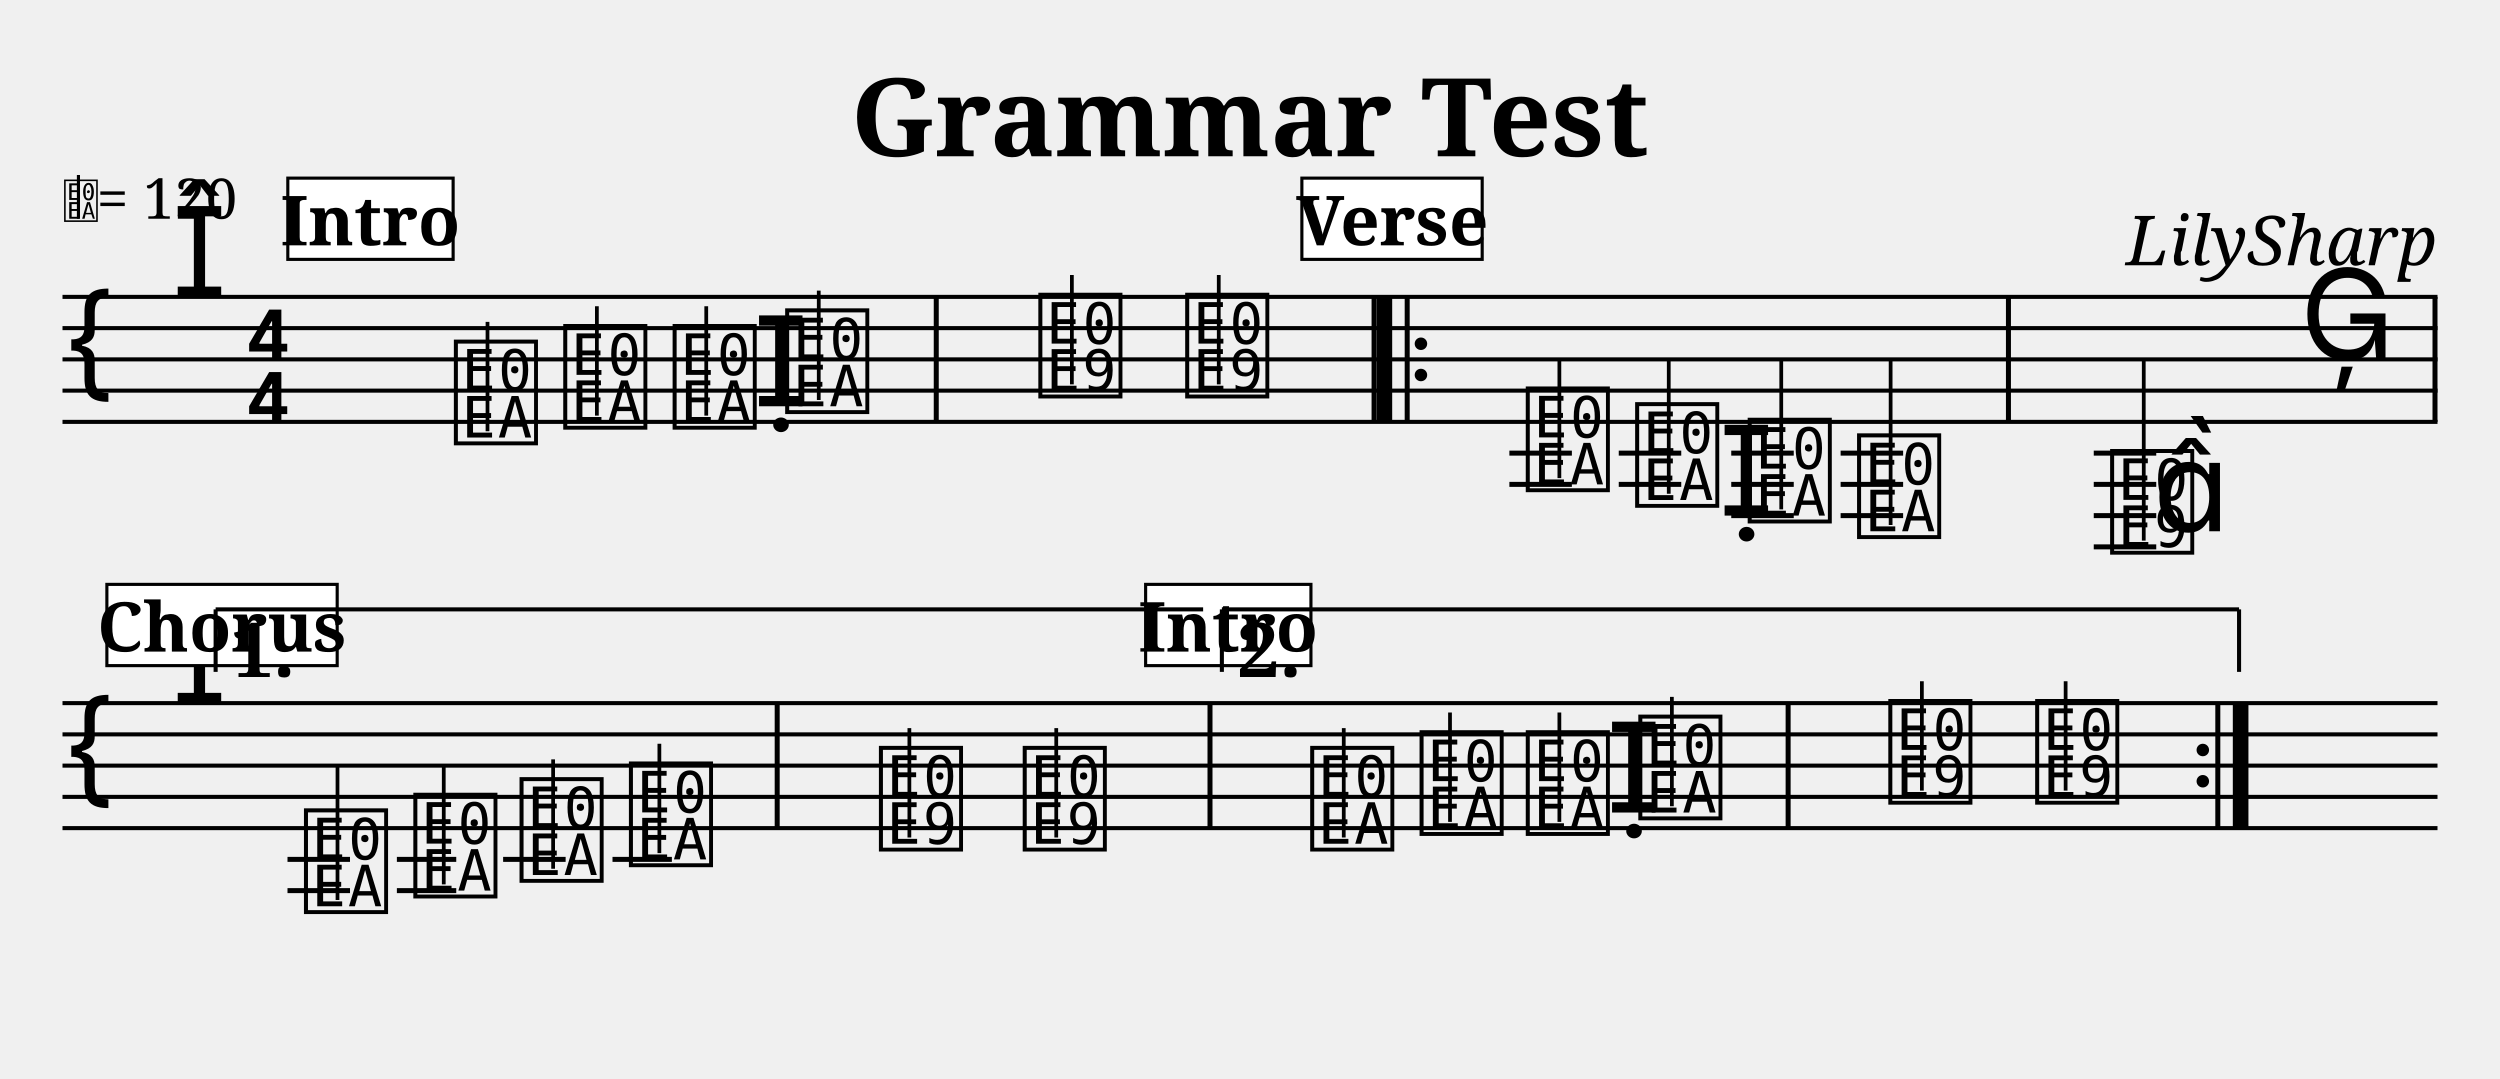
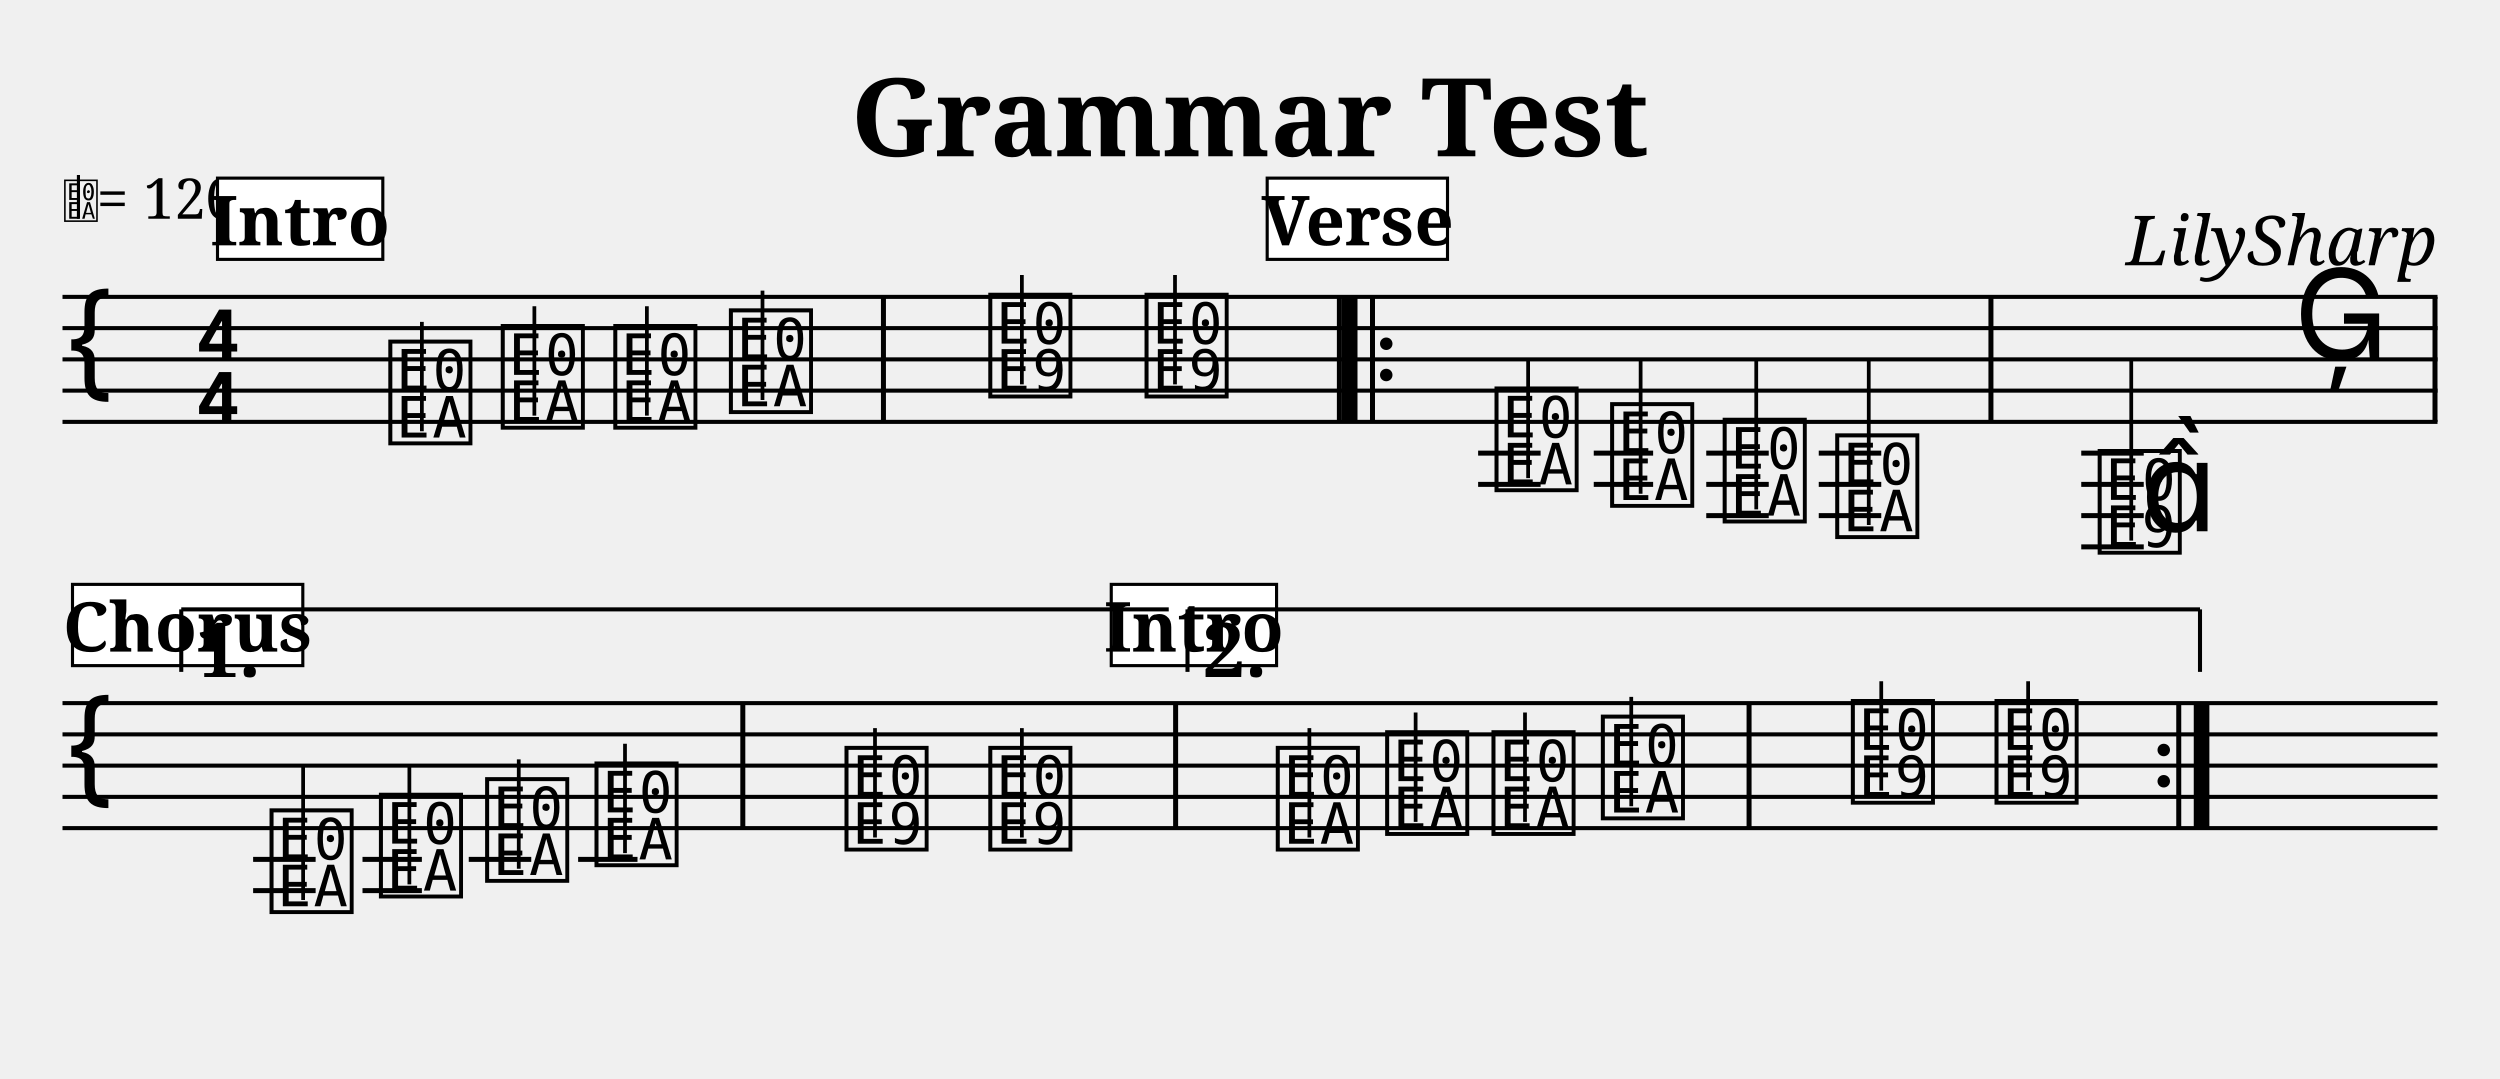
<svg xmlns="http://www.w3.org/2000/svg" width="800" height="345" viewBox="-0 0 80 34.5">
  <style>
  @font-face { font-family: 'Emmentaler'; src: local('Emmentaler'); }
  @font-face { font-family: 'Emmentaler-Brace'; src: local('Emmentaler-Brace'); }
  .music { font-family: 'Emmentaler', serif; }
  .staff { stroke: black; stroke-width: 0.13; }
  .barline { stroke: black; stroke-width: 0.16; }
  .ledger { stroke: black; stroke-width: 0.16; }
  .title { font-family: serif; font-weight: bold; }
  .composer { font-family: serif; font-style: italic; }
  .tempo { font-family: serif; }
  .section-label { font-family: serif; font-weight: bold; }
  .clef8 { font-family: serif; font-size: 1.4; font-style: italic; }
</style>
  <text class="title" x="40" y="5" text-anchor="middle" font-size="3.49">Grammar Test</text>
  <text class="composer" x="78" y="8.49" text-anchor="end" font-size="2.2">LilySharp</text>
  <line class="staff" x1="2" y1="9.5" x2="78" y2="9.5" />
  <line class="staff" x1="2" y1="10.5" x2="78" y2="10.5" />
  <line class="staff" x1="2" y1="11.5" x2="78" y2="11.5" />
  <line class="staff" x1="2" y1="12.5" x2="78" y2="12.5" />
  <line class="staff" x1="2" y1="13.5" x2="78" y2="13.5" />
  <text class="music" x="2.0" y="12.5" font-size="4.00"></text>
-   <text class="music" x="5.5" y="9.5" font-size="4.00"></text>
-   <text class="music" x="7.8" y="11.5" font-size="4.00"></text>
-   <text class="music" x="7.8" y="13.5" font-size="4.00"></text>
+   <text class="music" x="6.2" y="11.5" font-size="4.00"></text>
+   <text class="music" x="6.2" y="13.5" font-size="4.00"></text>
  <text x="2.00" y="7.00" font-family="Emmentaler" font-size="1.6"></text>
  <line x1="2.51" y1="7.00" x2="2.51" y2="5.60" stroke="black" stroke-width="0.10" />
  <text class="tempo" font-size="1.8" x="3.10" y="7.00">= 120</text>
-   <text class="music" x="14.4" y="14.0" font-size="4.00" data-pos="131"></text>
-   <line x1="15.6" y1="13.8" x2="15.6" y2="10.3" stroke="black" stroke-width="0.12" data-pos="131" />
-   <text class="music" x="17.9" y="13.5" font-size="4.00" data-pos="134"></text>
-   <line x1="19.1" y1="13.3" x2="19.1" y2="9.8" stroke="black" stroke-width="0.12" data-pos="134" />
-   <text class="music" x="21.4" y="13.5" font-size="4.00" data-pos="136"></text>
-   <line x1="22.6" y1="13.3" x2="22.6" y2="9.8" stroke="black" stroke-width="0.12" data-pos="136" />
-   <text class="music" x="24.1" y="13.0" font-size="4.00" data-pos="138"></text>
-   <text class="music" x="25.0" y="13.0" font-size="4.00" data-pos="138"></text>
-   <line x1="26.2" y1="12.8" x2="26.2" y2="9.3" stroke="black" stroke-width="0.12" data-pos="138" />
-   <rect x="29.88" y="9.50" width="0.16" height="4.00" fill="black" />
-   <text class="music" x="33.1" y="12.5" font-size="4.00" data-pos="142"></text>
-   <line x1="34.3" y1="12.3" x2="34.3" y2="8.8" stroke="black" stroke-width="0.12" data-pos="142" />
-   <text class="music" x="37.8" y="12.5" font-size="4.00" data-pos="145"></text>
-   <line x1="39.0" y1="12.3" x2="39.0" y2="8.8" stroke="black" stroke-width="0.12" data-pos="145" />
-   <rect x="43.89" y="9.50" width="0.16" height="4.00" fill="black" />
-   <rect x="44.05" y="9.50" width="0.50" height="4.00" fill="black" />
-   <rect x="44.95" y="9.50" width="0.16" height="4.00" fill="black" />
-   <circle cx="45.47" cy="11.00" r="0.20" fill="black" />
-   <circle cx="45.47" cy="12.00" r="0.20" fill="black" />
-   <line class="ledger" x1="48.3" y1="14.5" x2="50.3" y2="14.5" />
-   <line class="ledger" x1="48.3" y1="15.5" x2="50.3" y2="15.5" />
-   <text class="music" x="48.7" y="15.5" font-size="4.00" data-pos="166"></text>
-   <line x1="49.9" y1="15.3" x2="49.9" y2="11.5" stroke="black" stroke-width="0.12" data-pos="166" />
-   <line class="ledger" x1="51.8" y1="14.5" x2="53.8" y2="14.5" />
-   <line class="ledger" x1="51.8" y1="15.5" x2="53.8" y2="15.5" />
-   <text class="music" x="52.2" y="16.0" font-size="4.00" data-pos="169"></text>
-   <line x1="53.4" y1="15.8" x2="53.4" y2="11.5" stroke="black" stroke-width="0.12" data-pos="169" />
-   <text class="music" x="55.0" y="16.5" font-size="4.00" data-pos="171"></text>
-   <line class="ledger" x1="55.4" y1="14.5" x2="57.4" y2="14.5" />
-   <line class="ledger" x1="55.4" y1="15.5" x2="57.4" y2="15.5" />
-   <line class="ledger" x1="55.4" y1="16.5" x2="57.4" y2="16.5" />
-   <text class="music" x="55.8" y="16.5" font-size="4.00" data-pos="171"></text>
-   <line x1="57.0" y1="16.3" x2="57.0" y2="11.5" stroke="black" stroke-width="0.12" data-pos="171" />
-   <line class="ledger" x1="58.9" y1="14.5" x2="60.9" y2="14.5" />
-   <line class="ledger" x1="58.9" y1="15.5" x2="60.9" y2="15.5" />
-   <line class="ledger" x1="58.9" y1="16.5" x2="60.9" y2="16.5" />
-   <text class="music" x="59.3" y="17.0" font-size="4.00" data-pos="173"></text>
-   <line x1="60.5" y1="16.8" x2="60.5" y2="11.5" stroke="black" stroke-width="0.12" data-pos="173" />
-   <rect x="64.19" y="9.50" width="0.16" height="4.00" fill="black" />
-   <line class="ledger" x1="67.0" y1="14.5" x2="69.0" y2="14.5" />
-   <line class="ledger" x1="67.0" y1="15.5" x2="69.0" y2="15.5" />
-   <line class="ledger" x1="67.0" y1="16.5" x2="69.0" y2="16.5" />
-   <line class="ledger" x1="67.0" y1="17.5" x2="69.0" y2="17.5" />
-   <text class="music" x="67.4" y="17.5" font-size="4.00" data-pos="177"></text>
-   <line x1="68.6" y1="17.3" x2="68.6" y2="11.5" stroke="black" stroke-width="0.12" data-pos="177" />
-   <text class="music" x="68.9" y="17.0" font-size="4.00" data-pos="177"></text>
-   <text class="music" x="73.6" y="11.5" font-size="4.00" data-pos="181"></text>
+   <text class="music" x="12.3" y="14.0" font-size="4.00" data-pos="131"></text>
+   <line x1="13.5" y1="13.8" x2="13.5" y2="10.3" stroke="black" stroke-width="0.12" data-pos="131" />
+   <text class="music" x="15.9" y="13.5" font-size="4.00" data-pos="134"></text>
+   <line x1="17.1" y1="13.3" x2="17.1" y2="9.8" stroke="black" stroke-width="0.12" data-pos="134" />
+   <text class="music" x="19.5" y="13.5" font-size="4.00" data-pos="136"></text>
+   <line x1="20.7" y1="13.3" x2="20.7" y2="9.8" stroke="black" stroke-width="0.12" data-pos="136" />
+   <text class="music" x="23.2" y="13.0" font-size="4.00" data-pos="138"></text>
+   <line x1="24.4" y1="12.8" x2="24.4" y2="9.3" stroke="black" stroke-width="0.12" data-pos="138" />
+   <rect x="28.19" y="9.50" width="0.16" height="4.00" fill="black" />
+   <text class="music" x="31.5" y="12.5" font-size="4.00" data-pos="142"></text>
+   <line x1="32.7" y1="12.3" x2="32.7" y2="8.8" stroke="black" stroke-width="0.12" data-pos="142" />
+   <text class="music" x="36.5" y="12.5" font-size="4.00" data-pos="145"></text>
+   <line x1="37.6" y1="12.3" x2="37.6" y2="8.8" stroke="black" stroke-width="0.12" data-pos="145" />
+   <rect x="42.78" y="9.50" width="0.16" height="4.00" fill="black" />
+   <rect x="42.94" y="9.50" width="0.50" height="4.00" fill="black" />
+   <rect x="43.84" y="9.50" width="0.16" height="4.00" fill="black" />
+   <circle cx="44.36" cy="11.00" r="0.20" fill="black" />
+   <circle cx="44.36" cy="12.00" r="0.20" fill="black" />
+   <line class="ledger" x1="47.3" y1="14.5" x2="49.3" y2="14.5" />
+   <line class="ledger" x1="47.3" y1="15.5" x2="49.3" y2="15.5" />
+   <text class="music" x="47.7" y="15.5" font-size="4.00" data-pos="166"></text>
+   <line x1="48.9" y1="15.3" x2="48.9" y2="11.5" stroke="black" stroke-width="0.12" data-pos="166" />
+   <line class="ledger" x1="51.0" y1="14.5" x2="52.9" y2="14.5" />
+   <line class="ledger" x1="51.0" y1="15.5" x2="52.9" y2="15.5" />
+   <text class="music" x="51.4" y="16.0" font-size="4.00" data-pos="169"></text>
+   <line x1="52.5" y1="15.8" x2="52.5" y2="11.5" stroke="black" stroke-width="0.12" data-pos="169" />
+   <line class="ledger" x1="54.6" y1="14.5" x2="56.6" y2="14.5" />
+   <line class="ledger" x1="54.6" y1="15.5" x2="56.6" y2="15.5" />
+   <line class="ledger" x1="54.6" y1="16.5" x2="56.6" y2="16.5" />
+   <text class="music" x="55.0" y="16.5" font-size="4.00" data-pos="171"></text>
+   <line x1="56.2" y1="16.3" x2="56.2" y2="11.5" stroke="black" stroke-width="0.12" data-pos="171" />
+   <line class="ledger" x1="58.2" y1="14.5" x2="60.2" y2="14.5" />
+   <line class="ledger" x1="58.2" y1="15.5" x2="60.2" y2="15.5" />
+   <line class="ledger" x1="58.2" y1="16.5" x2="60.2" y2="16.5" />
+   <text class="music" x="58.6" y="17.0" font-size="4.00" data-pos="173"></text>
+   <line x1="59.8" y1="16.8" x2="59.8" y2="11.5" stroke="black" stroke-width="0.12" data-pos="173" />
+   <rect x="63.63" y="9.50" width="0.16" height="4.00" fill="black" />
+   <line class="ledger" x1="66.6" y1="14.5" x2="68.6" y2="14.5" />
+   <line class="ledger" x1="66.6" y1="15.5" x2="68.6" y2="15.5" />
+   <line class="ledger" x1="66.6" y1="16.5" x2="68.6" y2="16.5" />
+   <line class="ledger" x1="66.6" y1="17.5" x2="68.6" y2="17.5" />
+   <text class="music" x="67.0" y="17.5" font-size="4.00" data-pos="177"></text>
+   <line x1="68.2" y1="17.3" x2="68.2" y2="11.5" stroke="black" stroke-width="0.12" data-pos="177" />
+   <text class="music" x="68.5" y="17.0" font-size="4.00" data-pos="177"></text>
+   <text class="music" x="73.4" y="11.5" font-size="4.00" data-pos="181"></text>
  <rect x="77.84" y="9.50" width="0.16" height="4.00" fill="black" />
  <line class="staff" x1="2" y1="22.5" x2="78" y2="22.5" />
  <line class="staff" x1="2" y1="23.5" x2="78" y2="23.5" />
  <line class="staff" x1="2" y1="24.5" x2="78" y2="24.5" />
  <line class="staff" x1="2" y1="25.5" x2="78" y2="25.5" />
  <line class="staff" x1="2" y1="26.5" x2="78" y2="26.5" />
  <text class="music" x="2.0" y="25.5" font-size="4.00"></text>
-   <text class="music" x="5.5" y="22.5" font-size="4.00"></text>
-   <line class="ledger" x1="9.2" y1="27.5" x2="11.2" y2="27.5" />
-   <line class="ledger" x1="9.2" y1="28.5" x2="11.2" y2="28.5" />
-   <text class="music" x="9.6" y="29.0" font-size="4.00" data-pos="299"></text>
-   <line x1="10.8" y1="28.8" x2="10.8" y2="24.5" stroke="black" stroke-width="0.12" data-pos="299" />
-   <line class="ledger" x1="12.7" y1="27.5" x2="14.6" y2="27.5" />
-   <line class="ledger" x1="12.7" y1="28.5" x2="14.6" y2="28.5" />
-   <text class="music" x="13.1" y="28.5" font-size="4.00" data-pos="302"></text>
-   <line x1="14.2" y1="28.3" x2="14.2" y2="24.5" stroke="black" stroke-width="0.12" data-pos="302" />
-   <line class="ledger" x1="16.1" y1="27.5" x2="18.1" y2="27.5" />
-   <text class="music" x="16.5" y="28.0" font-size="4.00" data-pos="304"></text>
-   <line x1="17.7" y1="27.8" x2="17.7" y2="24.3" stroke="black" stroke-width="0.12" data-pos="304" />
-   <line class="ledger" x1="19.6" y1="27.5" x2="21.5" y2="27.5" />
-   <text class="music" x="20.0" y="27.5" font-size="4.00" data-pos="306"></text>
-   <line x1="21.1" y1="27.3" x2="21.1" y2="23.8" stroke="black" stroke-width="0.12" data-pos="306" />
-   <rect x="24.79" y="22.50" width="0.16" height="4.00" fill="black" />
-   <text class="music" x="28.0" y="27.0" font-size="4.00" data-pos="310"></text>
-   <line x1="29.1" y1="26.8" x2="29.1" y2="23.3" stroke="black" stroke-width="0.12" data-pos="310" />
-   <text class="music" x="32.6" y="27.0" font-size="4.00" data-pos="313"></text>
-   <line x1="33.8" y1="26.8" x2="33.8" y2="23.3" stroke="black" stroke-width="0.12" data-pos="313" />
-   <rect x="38.64" y="22.50" width="0.16" height="4.00" fill="black" />
-   <text class="music" x="41.8" y="27.0" font-size="4.00" data-pos="131"></text>
-   <line x1="43.0" y1="26.8" x2="43.0" y2="23.3" stroke="black" stroke-width="0.12" data-pos="131" />
-   <text class="music" x="45.3" y="26.5" font-size="4.00" data-pos="134"></text>
-   <line x1="46.4" y1="26.3" x2="46.4" y2="22.8" stroke="black" stroke-width="0.12" data-pos="134" />
-   <text class="music" x="48.7" y="26.5" font-size="4.00" data-pos="136"></text>
-   <line x1="49.9" y1="26.3" x2="49.9" y2="22.8" stroke="black" stroke-width="0.12" data-pos="136" />
-   <text class="music" x="51.4" y="26.0" font-size="4.00" data-pos="138"></text>
-   <text class="music" x="52.3" y="26.0" font-size="4.00" data-pos="138"></text>
-   <line x1="53.5" y1="25.8" x2="53.5" y2="22.3" stroke="black" stroke-width="0.12" data-pos="138" />
-   <rect x="57.14" y="22.50" width="0.16" height="4.00" fill="black" />
-   <text class="music" x="60.3" y="25.5" font-size="4.00" data-pos="142"></text>
-   <line x1="61.5" y1="25.3" x2="61.5" y2="21.8" stroke="black" stroke-width="0.12" data-pos="142" />
-   <text class="music" x="65.0" y="25.5" font-size="4.00" data-pos="145"></text>
-   <line x1="66.1" y1="25.3" x2="66.1" y2="21.8" stroke="black" stroke-width="0.12" data-pos="145" />
-   <circle cx="70.49" cy="24.00" r="0.20" fill="black" />
-   <circle cx="70.49" cy="25.00" r="0.20" fill="black" />
-   <rect x="70.89" y="22.50" width="0.16" height="4.00" fill="black" />
-   <rect x="71.45" y="22.50" width="0.50" height="4.00" fill="black" />
-   <rect x="9.21" y="5.70" width="5.29" height="2.60" fill="white" stroke="black" stroke-width="0.10" class="section-label-box" />
-   <text x="11.85" y="7.00" font-family="serif" font-size="2.2" font-weight="bold" text-anchor="middle" dominant-baseline="central" class="section-label-text">Intro</text>
-   <rect x="41.66" y="5.70" width="5.77" height="2.60" fill="white" stroke="black" stroke-width="0.10" class="section-label-box" />
-   <text x="44.55" y="7.00" font-family="serif" font-size="2.2" font-weight="bold" text-anchor="middle" dominant-baseline="central" class="section-label-text">Verse</text>
-   <rect x="3.42" y="18.70" width="7.37" height="2.60" fill="white" stroke="black" stroke-width="0.10" class="section-label-box" />
-   <text x="7.10" y="20.00" font-family="serif" font-size="2.2" font-weight="bold" text-anchor="middle" dominant-baseline="central" class="section-label-text">Chorus</text>
-   <rect x="36.66" y="18.70" width="5.29" height="2.60" fill="white" stroke="black" stroke-width="0.10" class="section-label-box" />
-   <text x="39.30" y="20.00" font-family="serif" font-size="2.2" font-weight="bold" text-anchor="middle" dominant-baseline="central" class="section-label-text">Intro</text>
-   <line x1="6.90" y1="19.50" x2="6.90" y2="21.50" stroke="black" stroke-width="0.13" class="volta-bracket" />
-   <line x1="6.90" y1="19.50" x2="38.50" y2="19.50" stroke="black" stroke-width="0.13" class="volta-bracket" />
-   <text x="7.40" y="19.80" font-family="serif" font-size="2.4" font-weight="bold" text-anchor="start" dominant-baseline="hanging" class="volta-text">1.</text>
-   <line x1="39.10" y1="19.50" x2="39.10" y2="21.50" stroke="black" stroke-width="0.13" class="volta-bracket" />
-   <line x1="39.10" y1="19.50" x2="71.65" y2="19.50" stroke="black" stroke-width="0.13" class="volta-bracket" />
-   <line x1="71.65" y1="19.50" x2="71.65" y2="21.50" stroke="black" stroke-width="0.13" class="volta-bracket" />
-   <text x="39.60" y="19.80" font-family="serif" font-size="2.4" font-weight="bold" text-anchor="start" dominant-baseline="hanging" class="volta-text">2.</text>
+   <line class="ledger" x1="8.1" y1="27.5" x2="10.1" y2="27.5" />
+   <line class="ledger" x1="8.1" y1="28.5" x2="10.1" y2="28.5" />
+   <text class="music" x="8.5" y="29.0" font-size="4.00" data-pos="299"></text>
+   <line x1="9.7" y1="28.8" x2="9.7" y2="24.5" stroke="black" stroke-width="0.12" data-pos="299" />
+   <line class="ledger" x1="11.6" y1="27.5" x2="13.5" y2="27.5" />
+   <line class="ledger" x1="11.6" y1="28.5" x2="13.5" y2="28.5" />
+   <text class="music" x="12.0" y="28.5" font-size="4.00" data-pos="302"></text>
+   <line x1="13.1" y1="28.3" x2="13.1" y2="24.5" stroke="black" stroke-width="0.12" data-pos="302" />
+   <line class="ledger" x1="15.0" y1="27.5" x2="17.0" y2="27.5" />
+   <text class="music" x="15.4" y="28.0" font-size="4.00" data-pos="304"></text>
+   <line x1="16.6" y1="27.8" x2="16.6" y2="24.3" stroke="black" stroke-width="0.12" data-pos="304" />
+   <line class="ledger" x1="18.5" y1="27.5" x2="20.4" y2="27.5" />
+   <text class="music" x="18.9" y="27.5" font-size="4.00" data-pos="306"></text>
+   <line x1="20.0" y1="27.3" x2="20.0" y2="23.8" stroke="black" stroke-width="0.12" data-pos="306" />
+   <rect x="23.69" y="22.50" width="0.16" height="4.00" fill="black" />
+   <text class="music" x="26.9" y="27.0" font-size="4.00" data-pos="310"></text>
+   <line x1="28.0" y1="26.8" x2="28.0" y2="23.3" stroke="black" stroke-width="0.12" data-pos="310" />
+   <text class="music" x="31.5" y="27.0" font-size="4.00" data-pos="313"></text>
+   <line x1="32.7" y1="26.8" x2="32.7" y2="23.3" stroke="black" stroke-width="0.12" data-pos="313" />
+   <rect x="37.54" y="22.50" width="0.16" height="4.00" fill="black" />
+   <text class="music" x="40.7" y="27.0" font-size="4.00" data-pos="131"></text>
+   <line x1="41.9" y1="26.8" x2="41.9" y2="23.3" stroke="black" stroke-width="0.12" data-pos="131" />
+   <text class="music" x="44.2" y="26.5" font-size="4.00" data-pos="134"></text>
+   <line x1="45.3" y1="26.3" x2="45.3" y2="22.8" stroke="black" stroke-width="0.12" data-pos="134" />
+   <text class="music" x="47.6" y="26.5" font-size="4.00" data-pos="136"></text>
+   <line x1="48.8" y1="26.3" x2="48.8" y2="22.8" stroke="black" stroke-width="0.12" data-pos="136" />
+   <text class="music" x="51.1" y="26.0" font-size="4.00" data-pos="138"></text>
+   <line x1="52.2" y1="25.8" x2="52.2" y2="22.3" stroke="black" stroke-width="0.12" data-pos="138" />
+   <rect x="55.89" y="22.50" width="0.16" height="4.00" fill="black" />
+   <text class="music" x="59.1" y="25.5" font-size="4.00" data-pos="142"></text>
+   <line x1="60.2" y1="25.3" x2="60.2" y2="21.8" stroke="black" stroke-width="0.12" data-pos="142" />
+   <text class="music" x="63.7" y="25.5" font-size="4.00" data-pos="145"></text>
+   <line x1="64.9" y1="25.3" x2="64.9" y2="21.8" stroke="black" stroke-width="0.12" data-pos="145" />
+   <circle cx="69.24" cy="24.00" r="0.20" fill="black" />
+   <circle cx="69.24" cy="25.00" r="0.20" fill="black" />
+   <rect x="69.64" y="22.50" width="0.16" height="4.00" fill="black" />
+   <rect x="70.20" y="22.50" width="0.50" height="4.00" fill="black" />
+   <rect x="6.96" y="5.70" width="5.29" height="2.60" fill="white" stroke="black" stroke-width="0.10" class="section-label-box" />
+   <text x="9.60" y="7.00" font-family="serif" font-size="2.2" font-weight="bold" text-anchor="middle" dominant-baseline="central" class="section-label-text">Intro</text>
+   <rect x="40.55" y="5.70" width="5.77" height="2.60" fill="white" stroke="black" stroke-width="0.10" class="section-label-box" />
+   <text x="43.44" y="7.00" font-family="serif" font-size="2.2" font-weight="bold" text-anchor="middle" dominant-baseline="central" class="section-label-text">Verse</text>
+   <rect x="2.32" y="18.70" width="7.37" height="2.60" fill="white" stroke="black" stroke-width="0.10" class="section-label-box" />
+   <text x="6.00" y="20.00" font-family="serif" font-size="2.2" font-weight="bold" text-anchor="middle" dominant-baseline="central" class="section-label-text">Chorus</text>
+   <rect x="35.56" y="18.70" width="5.29" height="2.60" fill="white" stroke="black" stroke-width="0.10" class="section-label-box" />
+   <text x="38.20" y="20.00" font-family="serif" font-size="2.2" font-weight="bold" text-anchor="middle" dominant-baseline="central" class="section-label-text">Intro</text>
+   <line x1="5.80" y1="19.50" x2="5.80" y2="21.50" stroke="black" stroke-width="0.13" class="volta-bracket" />
+   <line x1="5.80" y1="19.50" x2="37.40" y2="19.50" stroke="black" stroke-width="0.13" class="volta-bracket" />
+   <text x="6.30" y="19.80" font-family="serif" font-size="2.4" font-weight="bold" text-anchor="start" dominant-baseline="hanging" class="volta-text">1.</text>
+   <line x1="38.00" y1="19.50" x2="38.00" y2="21.50" stroke="black" stroke-width="0.13" class="volta-bracket" />
+   <line x1="38.00" y1="19.50" x2="70.40" y2="19.50" stroke="black" stroke-width="0.13" class="volta-bracket" />
+   <line x1="70.40" y1="19.50" x2="70.40" y2="21.50" stroke="black" stroke-width="0.13" class="volta-bracket" />
+   <text x="38.50" y="19.80" font-family="serif" font-size="2.4" font-weight="bold" text-anchor="start" dominant-baseline="hanging" class="volta-text">2.</text>
</svg>
